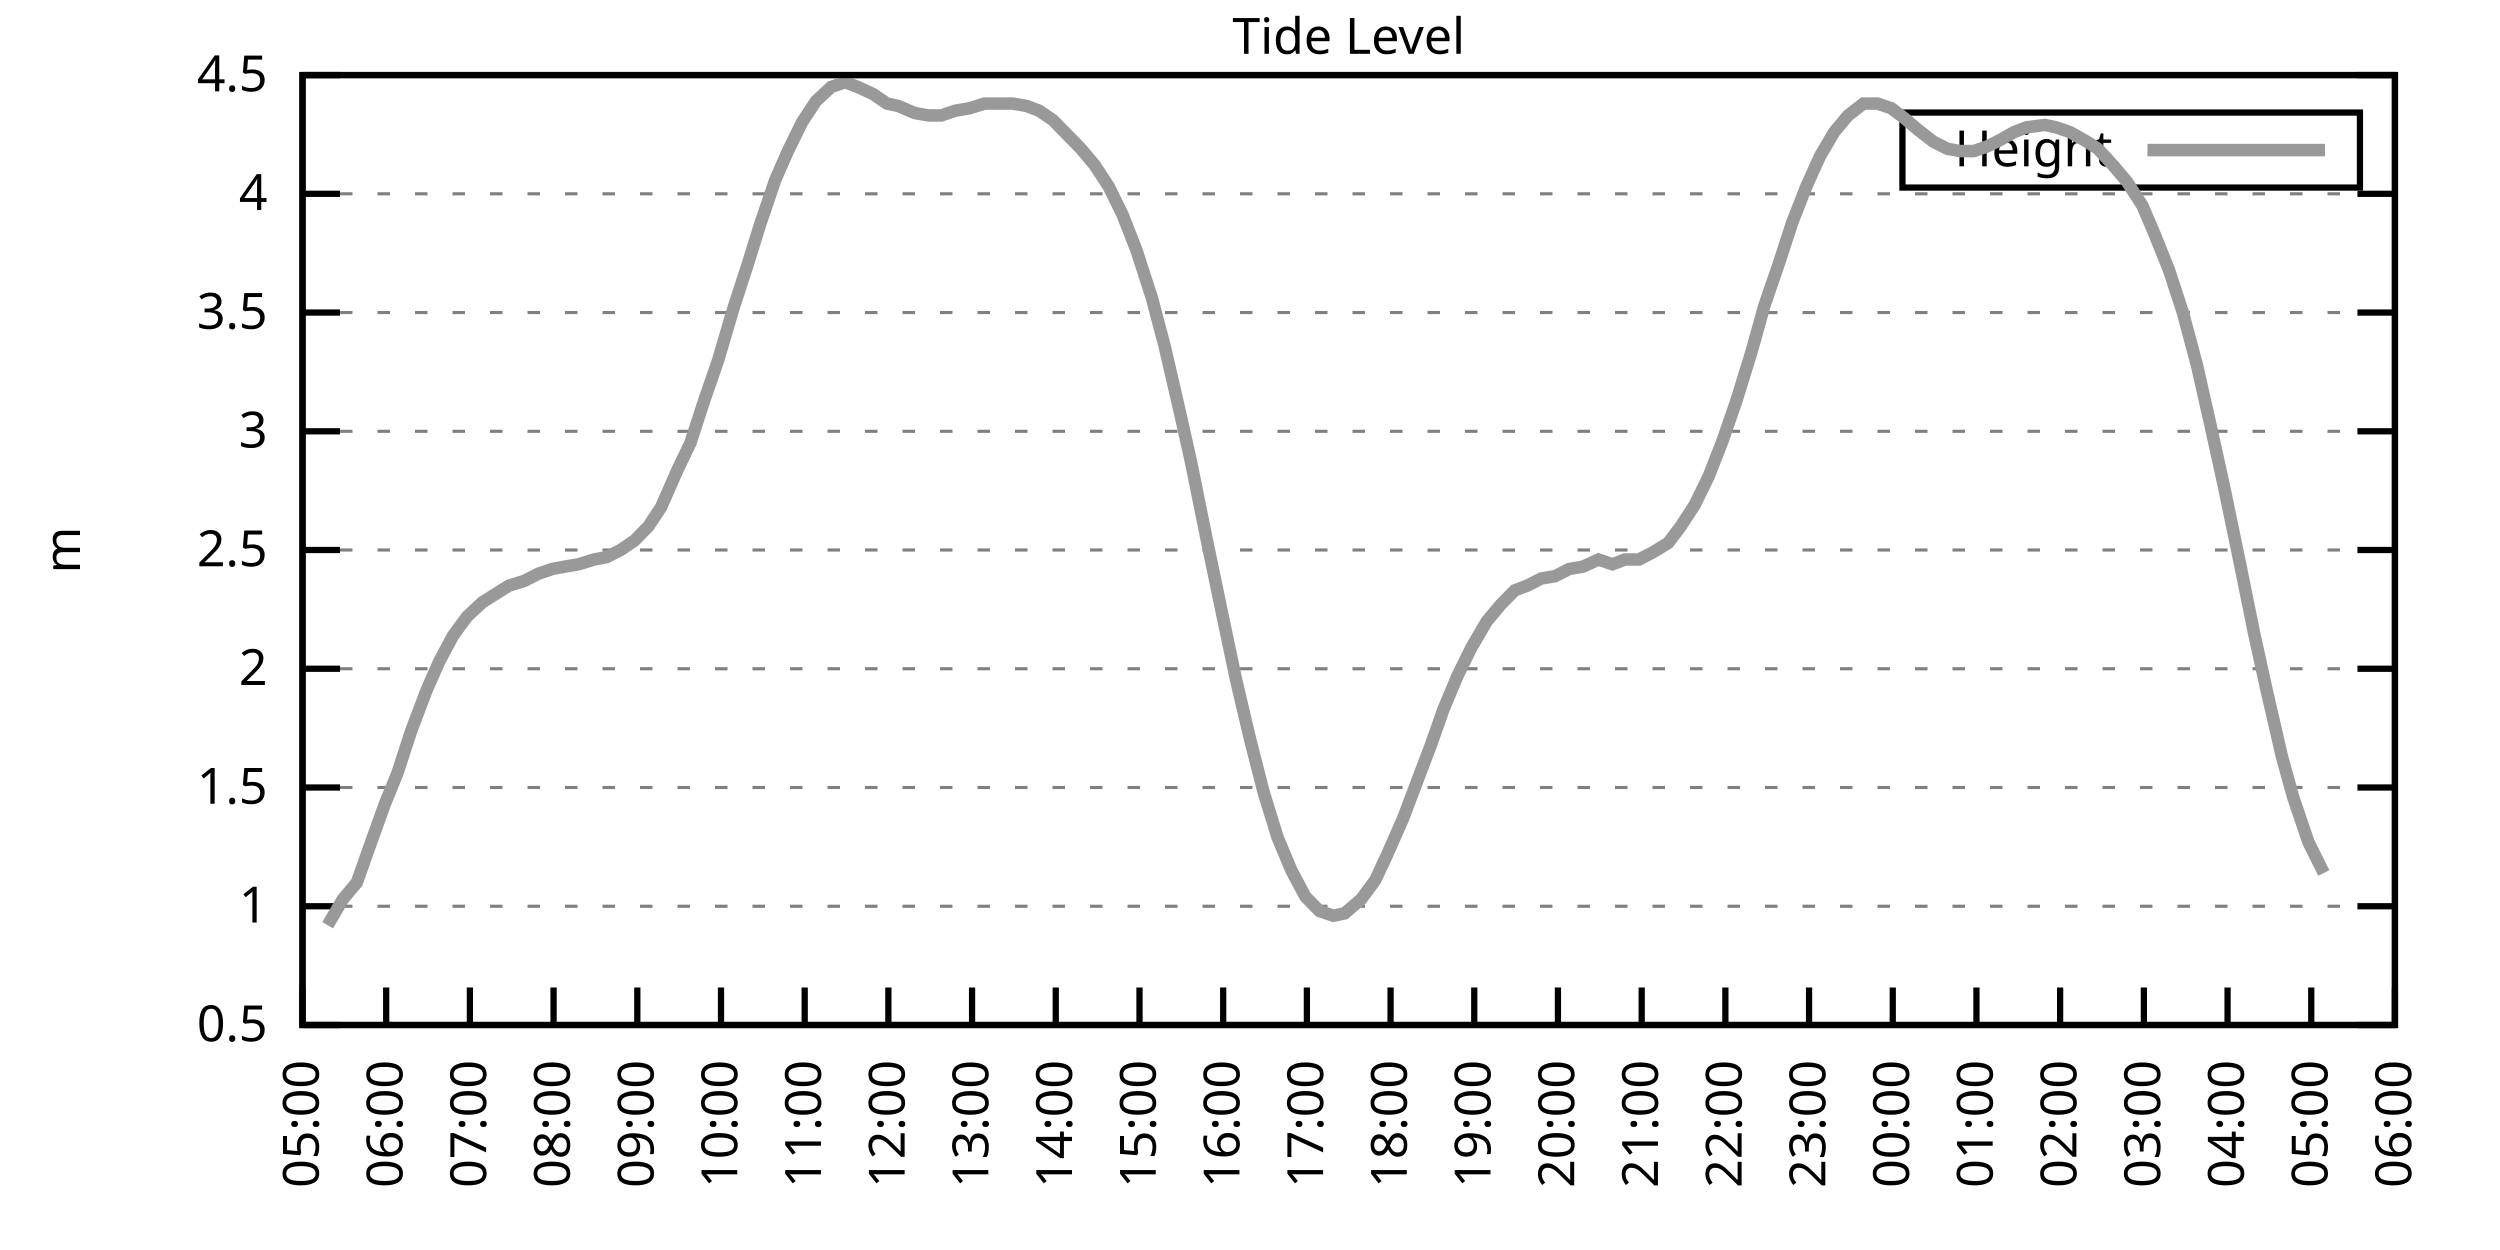
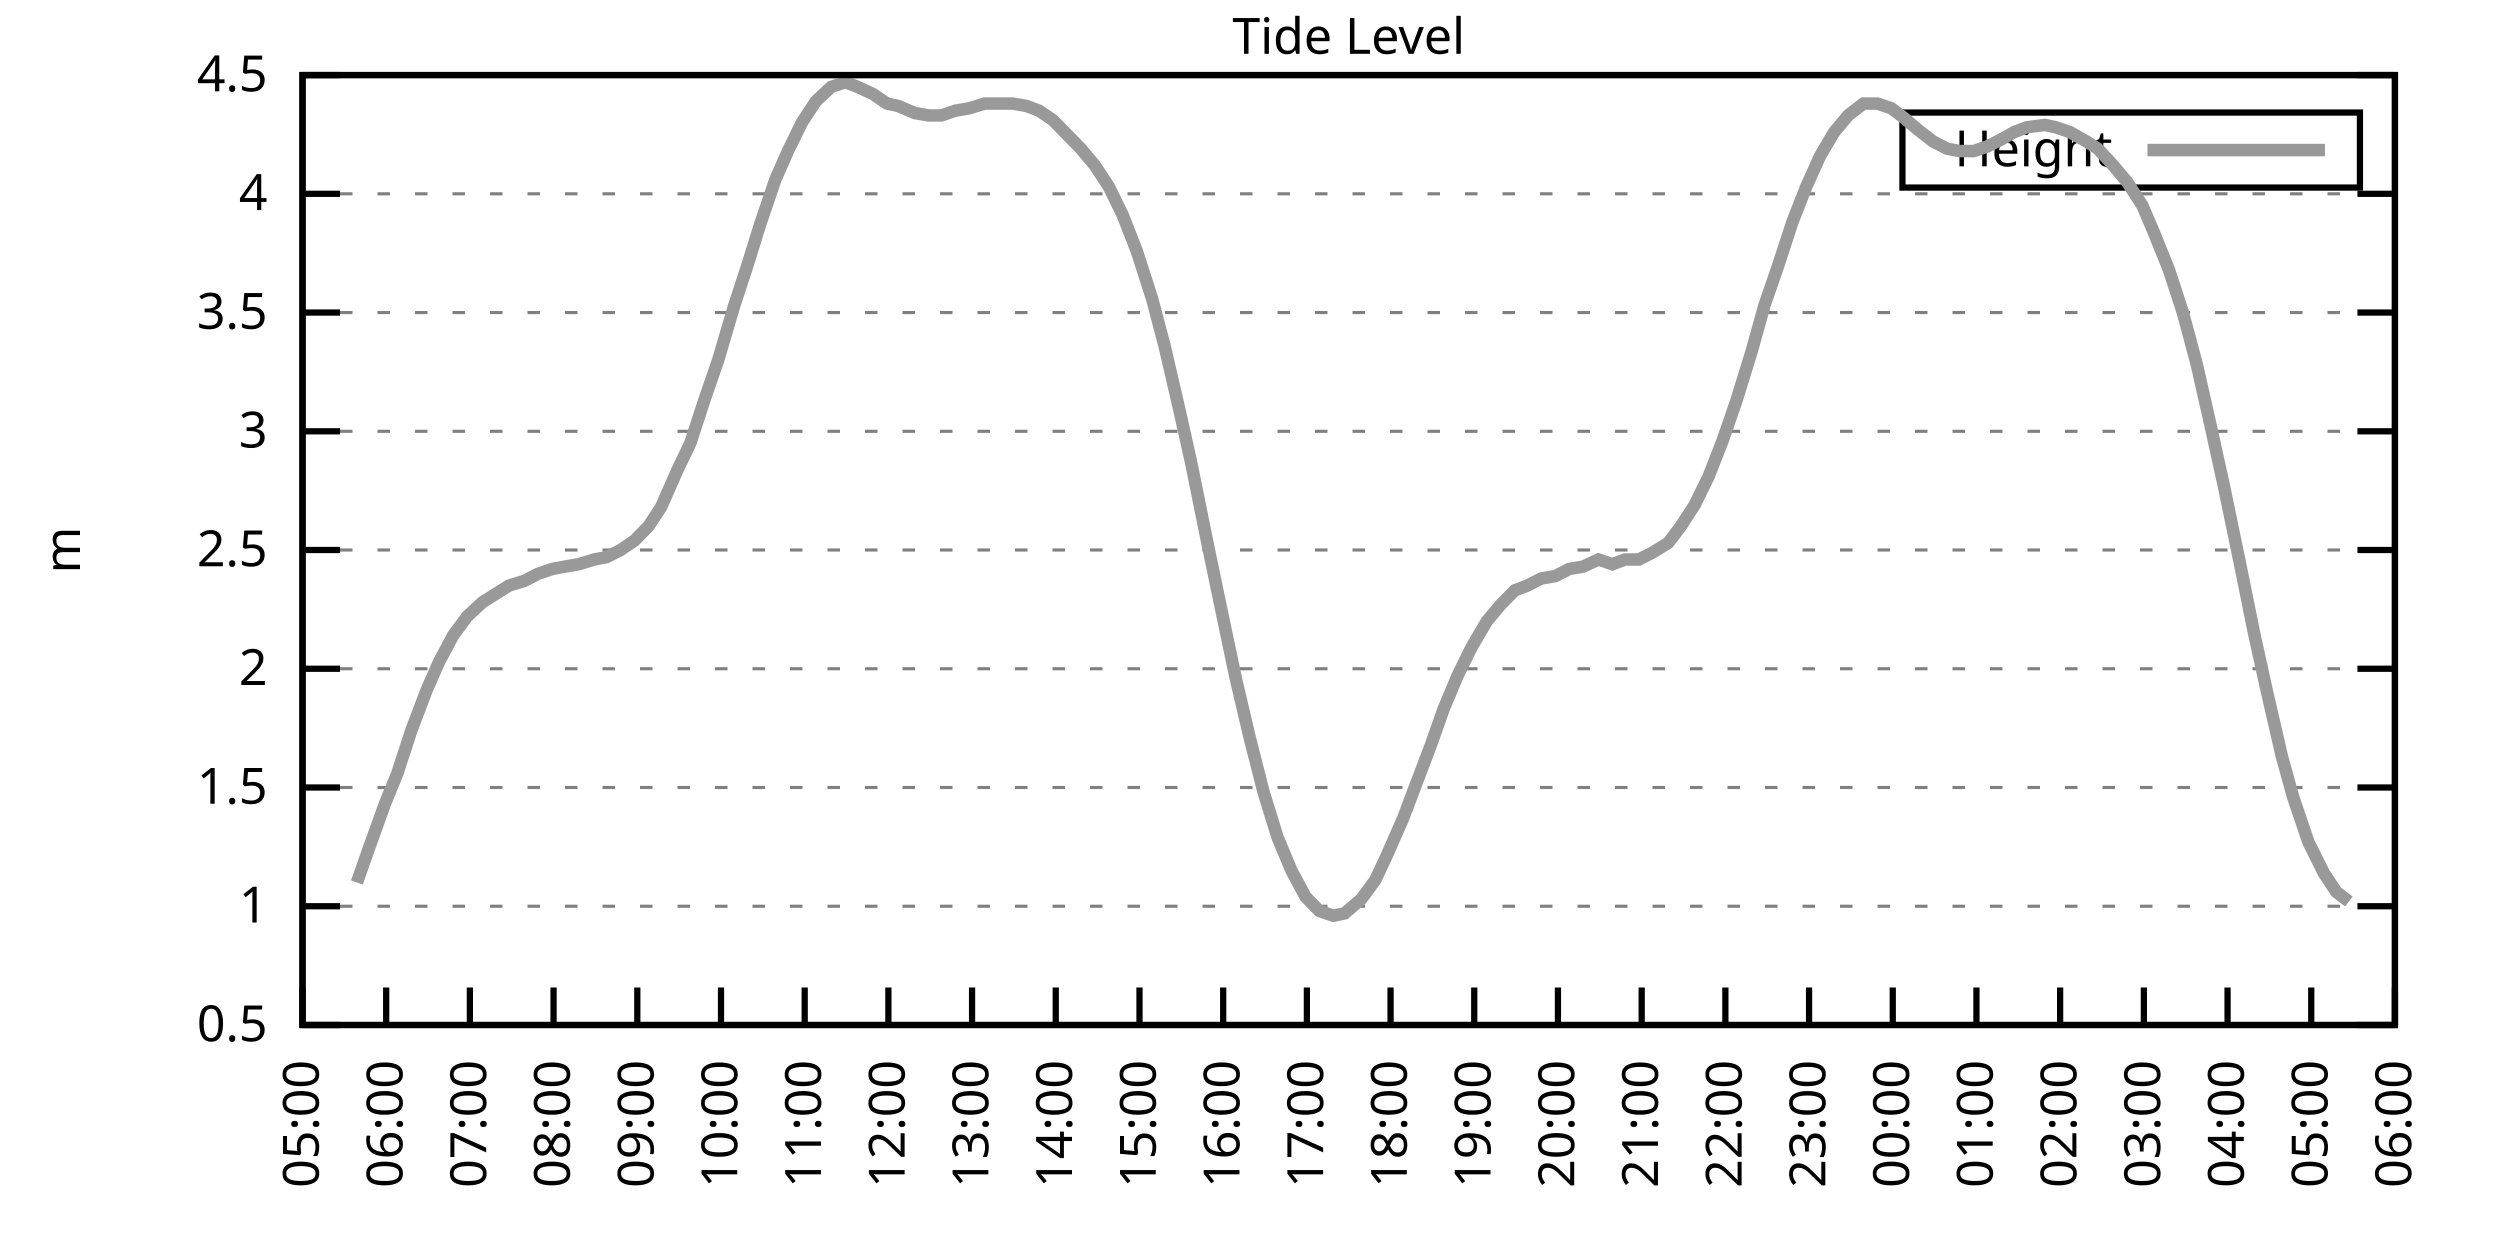
<svg xmlns="http://www.w3.org/2000/svg" xmlns:xlink="http://www.w3.org/1999/xlink" width="400" height="200" viewBox="0 0 400 200">
  <g id="gnuplot_canvas">
    <rect x="0" y="0" width="400" height="200" fill="none" />
    <defs>
      <circle id="gpDot" r="0.5" stroke-width="0.5" stroke="currentColor" />
      <path id="gpPt0" stroke-width="0.333" stroke="currentColor" d="M-1,0 h2 M0,-1 v2" />
      <path id="gpPt1" stroke-width="0.333" stroke="currentColor" d="M-1,-1 L1,1 M1,-1 L-1,1" />
      <path id="gpPt2" stroke-width="0.333" stroke="currentColor" d="M-1,0 L1,0 M0,-1 L0,1 M-1,-1 L1,1 M-1,1 L1,-1" />
      <rect id="gpPt3" stroke-width="0.333" stroke="currentColor" x="-1" y="-1" width="2" height="2" />
      <rect id="gpPt4" stroke-width="0.333" stroke="currentColor" fill="currentColor" x="-1" y="-1" width="2" height="2" />
      <circle id="gpPt5" stroke-width="0.333" stroke="currentColor" cx="0" cy="0" r="1" />
      <use xlink:href="#gpPt5" id="gpPt6" fill="currentColor" stroke="none" />
      <path id="gpPt7" stroke-width="0.333" stroke="currentColor" d="M0,-1.33 L-1.33,0.67 L1.33,0.67 z" />
      <use xlink:href="#gpPt7" id="gpPt8" fill="currentColor" stroke="none" />
      <use xlink:href="#gpPt7" id="gpPt9" stroke="currentColor" transform="rotate(180)" />
      <use xlink:href="#gpPt9" id="gpPt10" fill="currentColor" stroke="none" />
      <use xlink:href="#gpPt3" id="gpPt11" stroke="currentColor" transform="rotate(45)" />
      <use xlink:href="#gpPt11" id="gpPt12" fill="currentColor" stroke="none" />
      <path id="gpPt13" stroke-width="0.333" stroke="currentColor" d="M0,1.330 L1.265,0.411 L0.782,-1.067 L-0.782,-1.076 L-1.265,0.411 z" />
      <use xlink:href="#gpPt13" id="gpPt14" fill="currentColor" stroke="none" />
      <filter id="textbox" filterUnits="objectBoundingBox" x="0" y="0" height="1" width="1">
        <feFlood flood-color="white" flood-opacity="1" result="bgnd" />
        <feComposite in="SourceGraphic" in2="bgnd" operator="atop" />
      </filter>
      <filter id="greybox" filterUnits="objectBoundingBox" x="0" y="0" height="1" width="1">
        <feFlood flood-color="lightgrey" flood-opacity="1" result="grey" />
        <feComposite in="SourceGraphic" in2="grey" operator="atop" />
      </filter>
    </defs>
    <g fill="none" color="white" stroke="currentColor" stroke-width="1.00" stroke-linecap="butt" stroke-linejoin="miter">
</g>
    <g fill="none" color="black" stroke="currentColor" stroke-width="1.00" stroke-linecap="butt" stroke-linejoin="miter">
      <g stroke="none" shape-rendering="crispEdges">
        <polygon fill="rgb(255, 255, 255)" points="48.40,164.00 383.18,164.00 383.18,12.02 48.40,12.02 " />
      </g>
    </g>
    <g fill="none" color="black" stroke="currentColor" stroke-width="1.00" stroke-linecap="butt" stroke-linejoin="miter">
</g>
    <g fill="none" color="black" stroke="black" stroke-width="0.50" stroke-linecap="butt" stroke-linejoin="miter">
</g>
    <g fill="none" color="gray" stroke="currentColor" stroke-width="0.50" stroke-linecap="butt" stroke-linejoin="miter">
      <path stroke="gray" stroke-dasharray="2,4" class="gridline" d="M48.40,164.00 L383.19,164.00  " />
    </g>
    <g fill="none" color="gray" stroke="gray" stroke-width="1.00" stroke-linecap="butt" stroke-linejoin="miter">
</g>
    <g fill="none" color="black" stroke="currentColor" stroke-width="1.00" stroke-linecap="butt" stroke-linejoin="miter">
      <path stroke="black" d="M48.40,164.00 L54.40,164.00 M383.19,164.00 L377.19,164.00  " />
      <g transform="translate(42.80,166.60)" stroke="none" fill="black" font-family="Sans" font-size="8.00" text-anchor="end">
        <text>
          <tspan font-family="Sans"> 0.5</tspan>
        </text>
      </g>
    </g>
    <g fill="none" color="black" stroke="currentColor" stroke-width="1.00" stroke-linecap="butt" stroke-linejoin="miter">
</g>
    <g fill="none" color="black" stroke="black" stroke-width="0.50" stroke-linecap="butt" stroke-linejoin="miter">
</g>
    <g fill="none" color="gray" stroke="currentColor" stroke-width="0.50" stroke-linecap="butt" stroke-linejoin="miter">
      <path stroke="gray" stroke-dasharray="2,4" class="gridline" d="M48.40,145.00 L383.19,145.00  " />
    </g>
    <g fill="none" color="gray" stroke="gray" stroke-width="1.00" stroke-linecap="butt" stroke-linejoin="miter">
</g>
    <g fill="none" color="black" stroke="currentColor" stroke-width="1.00" stroke-linecap="butt" stroke-linejoin="miter">
      <path stroke="black" d="M48.40,145.00 L54.40,145.00 M383.19,145.00 L377.19,145.00  " />
      <g transform="translate(42.80,147.60)" stroke="none" fill="black" font-family="Sans" font-size="8.00" text-anchor="end">
        <text>
          <tspan font-family="Sans"> 1</tspan>
        </text>
      </g>
    </g>
    <g fill="none" color="black" stroke="currentColor" stroke-width="1.00" stroke-linecap="butt" stroke-linejoin="miter">
</g>
    <g fill="none" color="black" stroke="black" stroke-width="0.50" stroke-linecap="butt" stroke-linejoin="miter">
</g>
    <g fill="none" color="gray" stroke="currentColor" stroke-width="0.50" stroke-linecap="butt" stroke-linejoin="miter">
      <path stroke="gray" stroke-dasharray="2,4" class="gridline" d="M48.40,126.00 L383.19,126.00  " />
    </g>
    <g fill="none" color="gray" stroke="gray" stroke-width="1.00" stroke-linecap="butt" stroke-linejoin="miter">
</g>
    <g fill="none" color="black" stroke="currentColor" stroke-width="1.00" stroke-linecap="butt" stroke-linejoin="miter">
      <path stroke="black" d="M48.40,126.00 L54.40,126.00 M383.19,126.00 L377.19,126.00  " />
      <g transform="translate(42.80,128.60)" stroke="none" fill="black" font-family="Sans" font-size="8.00" text-anchor="end">
        <text>
          <tspan font-family="Sans"> 1.5</tspan>
        </text>
      </g>
    </g>
    <g fill="none" color="black" stroke="currentColor" stroke-width="1.00" stroke-linecap="butt" stroke-linejoin="miter">
</g>
    <g fill="none" color="black" stroke="black" stroke-width="0.50" stroke-linecap="butt" stroke-linejoin="miter">
</g>
    <g fill="none" color="gray" stroke="currentColor" stroke-width="0.50" stroke-linecap="butt" stroke-linejoin="miter">
      <path stroke="gray" stroke-dasharray="2,4" class="gridline" d="M48.40,107.00 L383.19,107.00  " />
    </g>
    <g fill="none" color="gray" stroke="gray" stroke-width="1.00" stroke-linecap="butt" stroke-linejoin="miter">
</g>
    <g fill="none" color="black" stroke="currentColor" stroke-width="1.00" stroke-linecap="butt" stroke-linejoin="miter">
      <path stroke="black" d="M48.40,107.00 L54.40,107.00 M383.19,107.00 L377.19,107.00  " />
      <g transform="translate(42.80,109.60)" stroke="none" fill="black" font-family="Sans" font-size="8.00" text-anchor="end">
        <text>
          <tspan font-family="Sans"> 2</tspan>
        </text>
      </g>
    </g>
    <g fill="none" color="black" stroke="currentColor" stroke-width="1.00" stroke-linecap="butt" stroke-linejoin="miter">
</g>
    <g fill="none" color="black" stroke="black" stroke-width="0.50" stroke-linecap="butt" stroke-linejoin="miter">
</g>
    <g fill="none" color="gray" stroke="currentColor" stroke-width="0.50" stroke-linecap="butt" stroke-linejoin="miter">
      <path stroke="gray" stroke-dasharray="2,4" class="gridline" d="M48.40,88.00 L383.19,88.00  " />
    </g>
    <g fill="none" color="gray" stroke="gray" stroke-width="1.00" stroke-linecap="butt" stroke-linejoin="miter">
</g>
    <g fill="none" color="black" stroke="currentColor" stroke-width="1.00" stroke-linecap="butt" stroke-linejoin="miter">
      <path stroke="black" d="M48.40,88.00 L54.40,88.00 M383.19,88.00 L377.19,88.00  " />
      <g transform="translate(42.80,90.60)" stroke="none" fill="black" font-family="Sans" font-size="8.00" text-anchor="end">
        <text>
          <tspan font-family="Sans"> 2.5</tspan>
        </text>
      </g>
    </g>
    <g fill="none" color="black" stroke="currentColor" stroke-width="1.00" stroke-linecap="butt" stroke-linejoin="miter">
</g>
    <g fill="none" color="black" stroke="black" stroke-width="0.50" stroke-linecap="butt" stroke-linejoin="miter">
</g>
    <g fill="none" color="gray" stroke="currentColor" stroke-width="0.50" stroke-linecap="butt" stroke-linejoin="miter">
      <path stroke="gray" stroke-dasharray="2,4" class="gridline" d="M48.40,69.01 L383.19,69.01  " />
    </g>
    <g fill="none" color="gray" stroke="gray" stroke-width="1.00" stroke-linecap="butt" stroke-linejoin="miter">
</g>
    <g fill="none" color="black" stroke="currentColor" stroke-width="1.00" stroke-linecap="butt" stroke-linejoin="miter">
      <path stroke="black" d="M48.40,69.01 L54.40,69.01 M383.19,69.01 L377.19,69.01  " />
      <g transform="translate(42.80,71.61)" stroke="none" fill="black" font-family="Sans" font-size="8.00" text-anchor="end">
        <text>
          <tspan font-family="Sans"> 3</tspan>
        </text>
      </g>
    </g>
    <g fill="none" color="black" stroke="currentColor" stroke-width="1.00" stroke-linecap="butt" stroke-linejoin="miter">
</g>
    <g fill="none" color="black" stroke="black" stroke-width="0.50" stroke-linecap="butt" stroke-linejoin="miter">
</g>
    <g fill="none" color="gray" stroke="currentColor" stroke-width="0.50" stroke-linecap="butt" stroke-linejoin="miter">
      <path stroke="gray" stroke-dasharray="2,4" class="gridline" d="M48.40,50.01 L383.19,50.01  " />
    </g>
    <g fill="none" color="gray" stroke="gray" stroke-width="1.00" stroke-linecap="butt" stroke-linejoin="miter">
</g>
    <g fill="none" color="black" stroke="currentColor" stroke-width="1.00" stroke-linecap="butt" stroke-linejoin="miter">
      <path stroke="black" d="M48.40,50.01 L54.40,50.01 M383.19,50.01 L377.19,50.01  " />
      <g transform="translate(42.80,52.61)" stroke="none" fill="black" font-family="Sans" font-size="8.00" text-anchor="end">
        <text>
          <tspan font-family="Sans"> 3.5</tspan>
        </text>
      </g>
    </g>
    <g fill="none" color="black" stroke="currentColor" stroke-width="1.00" stroke-linecap="butt" stroke-linejoin="miter">
</g>
    <g fill="none" color="black" stroke="black" stroke-width="0.50" stroke-linecap="butt" stroke-linejoin="miter">
</g>
    <g fill="none" color="gray" stroke="currentColor" stroke-width="0.50" stroke-linecap="butt" stroke-linejoin="miter">
      <path stroke="gray" stroke-dasharray="2,4" class="gridline" d="M48.40,31.01 L383.19,31.01  " />
    </g>
    <g fill="none" color="gray" stroke="gray" stroke-width="1.00" stroke-linecap="butt" stroke-linejoin="miter">
</g>
    <g fill="none" color="black" stroke="currentColor" stroke-width="1.00" stroke-linecap="butt" stroke-linejoin="miter">
      <path stroke="black" d="M48.40,31.01 L54.40,31.01 M383.19,31.01 L377.19,31.01  " />
      <g transform="translate(42.80,33.61)" stroke="none" fill="black" font-family="Sans" font-size="8.00" text-anchor="end">
        <text>
          <tspan font-family="Sans"> 4</tspan>
        </text>
      </g>
    </g>
    <g fill="none" color="black" stroke="currentColor" stroke-width="1.00" stroke-linecap="butt" stroke-linejoin="miter">
</g>
    <g fill="none" color="black" stroke="black" stroke-width="0.50" stroke-linecap="butt" stroke-linejoin="miter">
</g>
    <g fill="none" color="gray" stroke="currentColor" stroke-width="0.50" stroke-linecap="butt" stroke-linejoin="miter">
      <path stroke="gray" stroke-dasharray="2,4" class="gridline" d="M48.40,12.01 L383.19,12.01  " />
    </g>
    <g fill="none" color="gray" stroke="gray" stroke-width="1.00" stroke-linecap="butt" stroke-linejoin="miter">
</g>
    <g fill="none" color="black" stroke="currentColor" stroke-width="1.00" stroke-linecap="butt" stroke-linejoin="miter">
      <path stroke="black" d="M48.40,12.01 L54.40,12.01 M383.19,12.01 L377.19,12.01  " />
      <g transform="translate(42.80,14.61)" stroke="none" fill="black" font-family="Sans" font-size="8.00" text-anchor="end">
        <text>
          <tspan font-family="Sans"> 4.5</tspan>
        </text>
      </g>
    </g>
    <g fill="none" color="black" stroke="currentColor" stroke-width="1.00" stroke-linecap="butt" stroke-linejoin="miter">
      <path stroke="black" d="M48.40,164.00 L48.40,158.00  " />
      <g transform="translate(51.00,169.60) rotate(270.00)" stroke="none" fill="black" font-family="Sans" font-size="8.00" text-anchor="end">
        <text>
          <tspan font-family="Sans">05:00</tspan>
        </text>
      </g>
    </g>
    <g fill="none" color="black" stroke="currentColor" stroke-width="1.00" stroke-linecap="butt" stroke-linejoin="miter">
      <path stroke="black" d="M61.79,164.00 L61.79,158.00  " />
      <g transform="translate(64.39,169.60) rotate(270.00)" stroke="none" fill="black" font-family="Sans" font-size="8.00" text-anchor="end">
        <text>
          <tspan font-family="Sans">06:00</tspan>
        </text>
      </g>
    </g>
    <g fill="none" color="black" stroke="currentColor" stroke-width="1.00" stroke-linecap="butt" stroke-linejoin="miter">
      <path stroke="black" d="M75.18,164.00 L75.18,158.00  " />
      <g transform="translate(77.78,169.60) rotate(270.00)" stroke="none" fill="black" font-family="Sans" font-size="8.00" text-anchor="end">
        <text>
          <tspan font-family="Sans">07:00</tspan>
        </text>
      </g>
    </g>
    <g fill="none" color="black" stroke="currentColor" stroke-width="1.00" stroke-linecap="butt" stroke-linejoin="miter">
      <path stroke="black" d="M88.57,164.00 L88.57,158.00  " />
      <g transform="translate(91.17,169.60) rotate(270.00)" stroke="none" fill="black" font-family="Sans" font-size="8.00" text-anchor="end">
        <text>
          <tspan font-family="Sans">08:00</tspan>
        </text>
      </g>
    </g>
    <g fill="none" color="black" stroke="currentColor" stroke-width="1.00" stroke-linecap="butt" stroke-linejoin="miter">
      <path stroke="black" d="M101.97,164.00 L101.97,158.00  " />
      <g transform="translate(104.57,169.60) rotate(270.00)" stroke="none" fill="black" font-family="Sans" font-size="8.00" text-anchor="end">
        <text>
          <tspan font-family="Sans">09:00</tspan>
        </text>
      </g>
    </g>
    <g fill="none" color="black" stroke="currentColor" stroke-width="1.00" stroke-linecap="butt" stroke-linejoin="miter">
      <path stroke="black" d="M115.36,164.00 L115.36,158.00  " />
      <g transform="translate(117.96,169.60) rotate(270.00)" stroke="none" fill="black" font-family="Sans" font-size="8.00" text-anchor="end">
        <text>
          <tspan font-family="Sans">10:00</tspan>
        </text>
      </g>
    </g>
    <g fill="none" color="black" stroke="currentColor" stroke-width="1.00" stroke-linecap="butt" stroke-linejoin="miter">
      <path stroke="black" d="M128.75,164.00 L128.75,158.00  " />
      <g transform="translate(131.35,169.60) rotate(270.00)" stroke="none" fill="black" font-family="Sans" font-size="8.00" text-anchor="end">
        <text>
          <tspan font-family="Sans">11:00</tspan>
        </text>
      </g>
    </g>
    <g fill="none" color="black" stroke="currentColor" stroke-width="1.00" stroke-linecap="butt" stroke-linejoin="miter">
      <path stroke="black" d="M142.14,164.00 L142.14,158.00  " />
      <g transform="translate(144.74,169.60) rotate(270.00)" stroke="none" fill="black" font-family="Sans" font-size="8.00" text-anchor="end">
        <text>
          <tspan font-family="Sans">12:00</tspan>
        </text>
      </g>
    </g>
    <g fill="none" color="black" stroke="currentColor" stroke-width="1.00" stroke-linecap="butt" stroke-linejoin="miter">
      <path stroke="black" d="M155.53,164.00 L155.53,158.00  " />
      <g transform="translate(158.13,169.60) rotate(270.00)" stroke="none" fill="black" font-family="Sans" font-size="8.00" text-anchor="end">
        <text>
          <tspan font-family="Sans">13:00</tspan>
        </text>
      </g>
    </g>
    <g fill="none" color="black" stroke="currentColor" stroke-width="1.00" stroke-linecap="butt" stroke-linejoin="miter">
      <path stroke="black" d="M168.92,164.00 L168.92,158.00  " />
      <g transform="translate(171.52,169.60) rotate(270.00)" stroke="none" fill="black" font-family="Sans" font-size="8.00" text-anchor="end">
        <text>
          <tspan font-family="Sans">14:00</tspan>
        </text>
      </g>
    </g>
    <g fill="none" color="black" stroke="currentColor" stroke-width="1.00" stroke-linecap="butt" stroke-linejoin="miter">
      <path stroke="black" d="M182.32,164.00 L182.32,158.00  " />
      <g transform="translate(184.92,169.60) rotate(270.00)" stroke="none" fill="black" font-family="Sans" font-size="8.00" text-anchor="end">
        <text>
          <tspan font-family="Sans">15:00</tspan>
        </text>
      </g>
    </g>
    <g fill="none" color="black" stroke="currentColor" stroke-width="1.00" stroke-linecap="butt" stroke-linejoin="miter">
      <path stroke="black" d="M195.71,164.00 L195.71,158.00  " />
      <g transform="translate(198.31,169.60) rotate(270.00)" stroke="none" fill="black" font-family="Sans" font-size="8.00" text-anchor="end">
        <text>
          <tspan font-family="Sans">16:00</tspan>
        </text>
      </g>
    </g>
    <g fill="none" color="black" stroke="currentColor" stroke-width="1.00" stroke-linecap="butt" stroke-linejoin="miter">
      <path stroke="black" d="M209.10,164.00 L209.10,158.00  " />
      <g transform="translate(211.70,169.60) rotate(270.00)" stroke="none" fill="black" font-family="Sans" font-size="8.00" text-anchor="end">
        <text>
          <tspan font-family="Sans">17:00</tspan>
        </text>
      </g>
    </g>
    <g fill="none" color="black" stroke="currentColor" stroke-width="1.00" stroke-linecap="butt" stroke-linejoin="miter">
      <path stroke="black" d="M222.49,164.00 L222.49,158.00  " />
      <g transform="translate(225.09,169.60) rotate(270.00)" stroke="none" fill="black" font-family="Sans" font-size="8.00" text-anchor="end">
        <text>
          <tspan font-family="Sans">18:00</tspan>
        </text>
      </g>
    </g>
    <g fill="none" color="black" stroke="currentColor" stroke-width="1.00" stroke-linecap="butt" stroke-linejoin="miter">
      <path stroke="black" d="M235.88,164.00 L235.88,158.00  " />
      <g transform="translate(238.48,169.60) rotate(270.00)" stroke="none" fill="black" font-family="Sans" font-size="8.00" text-anchor="end">
        <text>
          <tspan font-family="Sans">19:00</tspan>
        </text>
      </g>
    </g>
    <g fill="none" color="black" stroke="currentColor" stroke-width="1.00" stroke-linecap="butt" stroke-linejoin="miter">
      <path stroke="black" d="M249.27,164.00 L249.27,158.00  " />
      <g transform="translate(251.87,169.60) rotate(270.00)" stroke="none" fill="black" font-family="Sans" font-size="8.00" text-anchor="end">
        <text>
          <tspan font-family="Sans">20:00</tspan>
        </text>
      </g>
    </g>
    <g fill="none" color="black" stroke="currentColor" stroke-width="1.00" stroke-linecap="butt" stroke-linejoin="miter">
      <path stroke="black" d="M262.67,164.00 L262.67,158.00  " />
      <g transform="translate(265.27,169.60) rotate(270.00)" stroke="none" fill="black" font-family="Sans" font-size="8.00" text-anchor="end">
        <text>
          <tspan font-family="Sans">21:00</tspan>
        </text>
      </g>
    </g>
    <g fill="none" color="black" stroke="currentColor" stroke-width="1.00" stroke-linecap="butt" stroke-linejoin="miter">
      <path stroke="black" d="M276.06,164.00 L276.06,158.00  " />
      <g transform="translate(278.66,169.60) rotate(270.00)" stroke="none" fill="black" font-family="Sans" font-size="8.00" text-anchor="end">
        <text>
          <tspan font-family="Sans">22:00</tspan>
        </text>
      </g>
    </g>
    <g fill="none" color="black" stroke="currentColor" stroke-width="1.00" stroke-linecap="butt" stroke-linejoin="miter">
      <path stroke="black" d="M289.45,164.00 L289.45,158.00  " />
      <g transform="translate(292.05,169.60) rotate(270.00)" stroke="none" fill="black" font-family="Sans" font-size="8.00" text-anchor="end">
        <text>
          <tspan font-family="Sans">23:00</tspan>
        </text>
      </g>
    </g>
    <g fill="none" color="black" stroke="currentColor" stroke-width="1.00" stroke-linecap="butt" stroke-linejoin="miter">
      <path stroke="black" d="M302.84,164.00 L302.84,158.00  " />
      <g transform="translate(305.44,169.60) rotate(270.00)" stroke="none" fill="black" font-family="Sans" font-size="8.00" text-anchor="end">
        <text>
          <tspan font-family="Sans">00:00</tspan>
        </text>
      </g>
    </g>
    <g fill="none" color="black" stroke="currentColor" stroke-width="1.00" stroke-linecap="butt" stroke-linejoin="miter">
      <path stroke="black" d="M316.23,164.00 L316.23,158.00  " />
      <g transform="translate(318.83,169.60) rotate(270.00)" stroke="none" fill="black" font-family="Sans" font-size="8.00" text-anchor="end">
        <text>
          <tspan font-family="Sans">01:00</tspan>
        </text>
      </g>
    </g>
    <g fill="none" color="black" stroke="currentColor" stroke-width="1.00" stroke-linecap="butt" stroke-linejoin="miter">
      <path stroke="black" d="M329.62,164.00 L329.62,158.00  " />
      <g transform="translate(332.22,169.60) rotate(270.00)" stroke="none" fill="black" font-family="Sans" font-size="8.00" text-anchor="end">
        <text>
          <tspan font-family="Sans">02:00</tspan>
        </text>
      </g>
    </g>
    <g fill="none" color="black" stroke="currentColor" stroke-width="1.00" stroke-linecap="butt" stroke-linejoin="miter">
      <path stroke="black" d="M343.02,164.00 L343.02,158.00  " />
      <g transform="translate(345.62,169.60) rotate(270.00)" stroke="none" fill="black" font-family="Sans" font-size="8.00" text-anchor="end">
        <text>
          <tspan font-family="Sans">03:00</tspan>
        </text>
      </g>
    </g>
    <g fill="none" color="black" stroke="currentColor" stroke-width="1.00" stroke-linecap="butt" stroke-linejoin="miter">
      <path stroke="black" d="M356.41,164.00 L356.41,158.00  " />
      <g transform="translate(359.01,169.60) rotate(270.00)" stroke="none" fill="black" font-family="Sans" font-size="8.00" text-anchor="end">
        <text>
          <tspan font-family="Sans">04:00</tspan>
        </text>
      </g>
    </g>
    <g fill="none" color="black" stroke="currentColor" stroke-width="1.00" stroke-linecap="butt" stroke-linejoin="miter">
      <path stroke="black" d="M369.80,164.00 L369.80,158.00  " />
      <g transform="translate(372.40,169.60) rotate(270.00)" stroke="none" fill="black" font-family="Sans" font-size="8.00" text-anchor="end">
        <text>
          <tspan font-family="Sans">05:00</tspan>
        </text>
      </g>
    </g>
    <g fill="none" color="black" stroke="currentColor" stroke-width="1.00" stroke-linecap="butt" stroke-linejoin="miter">
      <path stroke="black" d="M383.19,164.00 L383.19,158.00  " />
      <g transform="translate(385.79,169.60) rotate(270.00)" stroke="none" fill="black" font-family="Sans" font-size="8.00" text-anchor="end">
        <text>
          <tspan font-family="Sans">06:00</tspan>
        </text>
      </g>
    </g>
    <g fill="none" color="black" stroke="currentColor" stroke-width="1.00" stroke-linecap="butt" stroke-linejoin="miter">
</g>
    <g fill="none" color="black" stroke="currentColor" stroke-width="1.00" stroke-linecap="butt" stroke-linejoin="miter">
      <path stroke="black" d="M48.40,12.01 L48.40,164.00 L383.19,164.00 L383.19,12.01 L48.40,12.01 Z  " />
    </g>
    <g fill="none" color="black" stroke="currentColor" stroke-width="1.00" stroke-linecap="butt" stroke-linejoin="miter">
</g>
    <g fill="none" color="black" stroke="currentColor" stroke-width="1.00" stroke-linecap="butt" stroke-linejoin="miter">
      <path stroke="black" d="M304.39,30.01 L304.39,18.01 L377.59,18.01 L377.59,30.01 L304.39,30.01 Z  " />
    </g>
    <g id="Tide_level_plot_1">
      <g fill="none" color="white" stroke="black" stroke-width="2.00" stroke-linecap="butt" stroke-linejoin="miter">
</g>
      <g fill="none" color="black" stroke="currentColor" stroke-width="2.00" stroke-linecap="butt" stroke-linejoin="miter">
        <g transform="translate(337.99,26.61)" stroke="none" fill="black" font-family="Sans" font-size="8.00" text-anchor="end">
          <text>
            <tspan font-family="Sans">Height</tspan>
          </text>
        </g>
      </g>
      <g fill="none" color="black" stroke="currentColor" stroke-width="2.00" stroke-linecap="butt" stroke-linejoin="miter">
-         <path stroke="rgb(153, 153, 153)" d="M343.59,24.01 L371.99,24.01 M52.42,148.04 L54.87,143.86 L57.10,141.20 L59.11,135.50 L61.57,128.66 L63.58,123.72   L65.81,116.88 L68.26,110.42 L70.27,105.86 L72.50,101.68 L74.74,98.64 L77.19,96.36 L81.43,93.70 L83.89,92.94   L86.12,91.80 L88.35,91.04 L90.36,90.66 L92.59,90.28 L95.05,89.52 L97.06,89.14 L99.29,88.00 L101.52,86.49   L103.75,84.21 L105.76,81.17 L108.44,75.09 L110.45,70.91 L112.68,64.07 L114.91,57.61 L117.37,49.25 L119.60,42.41   L121.61,35.95 L124.06,28.73 L126.07,24.17 L128.30,19.61 L130.54,16.19 L132.99,13.91 L135.22,13.15 L137.23,13.91   L139.69,15.05 L141.92,16.57 L143.70,16.95 L146.38,18.09 L148.61,18.47 L150.62,18.47 L152.85,17.71 L155.09,17.33   L157.54,16.57 L159.55,16.57 L162.01,16.57 L164.24,16.95 L166.25,17.71 L168.48,19.23 L170.71,21.51 L172.94,23.79   L175.17,26.45 L177.41,29.87 L179.64,34.43 L181.87,40.13 L184.32,47.73 L186.33,55.33 L188.79,65.97 L190.57,73.95   L193.03,86.11 L195.48,97.88 L197.72,108.52 L199.95,118.02 L202.18,126.76 L204.41,133.98 L206.64,139.30 L208.88,143.48   L211.11,145.76 L213.34,146.52 L215.13,146.14 L217.80,143.86 L220.04,140.82 L221.82,137.02 L224.50,130.94 L226.51,125.62   L228.96,119.16 L230.97,113.46 L233.20,108.14 L235.44,103.58 L237.89,99.40 L240.12,96.74 L242.36,94.46 L244.36,93.70   L246.60,92.56 L248.83,92.18 L251.06,91.04 L253.29,90.66 L255.75,89.52 L257.98,90.28 L259.99,89.52 L262.22,89.52   L264.45,88.38 L266.91,86.87 L268.92,84.21 L271.15,80.79 L273.38,76.23 L275.61,70.53 L277.84,64.07 L280.30,56.09   L282.31,48.87 L284.54,42.41 L286.77,35.57 L289.00,29.87 L291.23,24.93 L293.47,21.13 L295.70,18.47 L298.15,16.57   L300.39,16.57 L302.62,17.33 L304.63,18.85 L306.86,20.75 L309.31,22.65 L311.54,23.79 L313.55,24.17 L315.79,24.17   L318.02,23.41 L320.25,22.27 L322.26,21.13 L324.27,20.37 L327.17,19.99 L328.95,20.37 L331.19,21.13 L333.86,22.65   L335.65,23.79 L338.10,26.45 L340.34,29.11 L342.79,32.91 L344.58,37.09 L347.03,43.17 L349.26,50.01 L351.50,58.37   L353.73,68.25 L355.74,77.37 L358.42,90.28 L360.65,101.30 L362.66,110.42 L365.11,121.06 L366.90,127.52 L369.35,134.74   L371.81,139.68  " />
+         <path stroke="rgb(153, 153, 153)" d="M343.59,24.01 L371.99,24.01 M57.10,141.20 L59.11,135.50 L61.57,128.66 L63.58,123.72 L65.81,116.88 L68.26,110.42   L70.27,105.86 L72.50,101.68 L74.74,98.64 L77.19,96.36 L81.43,93.70 L83.89,92.94 L86.12,91.80 L88.35,91.04   L90.36,90.66 L92.59,90.28 L95.05,89.52 L97.06,89.14 L99.29,88.00 L101.52,86.49 L103.75,84.21 L105.76,81.17   L108.44,75.09 L110.45,70.91 L112.68,64.07 L114.91,57.61 L117.37,49.25 L119.60,42.41 L121.61,35.95 L124.06,28.73   L126.07,24.17 L128.30,19.61 L130.54,16.19 L132.99,13.91 L135.22,13.15 L137.23,13.91 L139.69,15.05 L141.92,16.57   L143.70,16.95 L146.38,18.09 L148.61,18.47 L150.62,18.47 L152.85,17.71 L155.09,17.33 L157.54,16.57 L159.55,16.57   L162.01,16.57 L164.24,16.95 L166.25,17.71 L168.48,19.23 L170.71,21.51 L172.94,23.79 L175.17,26.45 L177.41,29.87   L179.64,34.43 L181.87,40.13 L184.32,47.73 L186.33,55.33 L188.79,65.97 L190.57,73.95 L193.03,86.11 L195.48,97.88   L197.72,108.52 L199.95,118.02 L202.18,126.76 L204.41,133.98 L206.64,139.30 L208.88,143.48 L211.11,145.76 L213.34,146.52   L215.13,146.14 L217.80,143.86 L220.04,140.82 L221.82,137.02 L224.50,130.94 L226.51,125.62 L228.96,119.16 L230.97,113.46   L233.20,108.14 L235.44,103.58 L237.89,99.40 L240.12,96.74 L242.36,94.46 L244.36,93.70 L246.60,92.56 L248.83,92.18   L251.06,91.04 L253.29,90.66 L255.75,89.52 L257.98,90.28 L259.99,89.52 L262.22,89.52 L264.45,88.38 L266.91,86.87   L268.92,84.21 L271.15,80.79 L273.38,76.23 L275.61,70.53 L277.84,64.07 L280.30,56.09 L282.31,48.87 L284.54,42.41   L286.77,35.57 L289.00,29.87 L291.23,24.93 L293.47,21.13 L295.70,18.47 L298.15,16.57 L300.39,16.57 L302.62,17.33   L304.63,18.85 L306.86,20.75 L309.31,22.65 L311.54,23.79 L313.55,24.17 L315.79,24.17 L318.02,23.41 L320.25,22.27   L322.26,21.13 L324.27,20.37 L327.17,19.99 L328.95,20.37 L331.19,21.13 L333.86,22.65 L335.65,23.79 L338.10,26.45   L340.34,29.11 L342.79,32.91 L344.58,37.09 L347.03,43.17 L349.26,50.01 L351.50,58.37 L353.73,68.25 L355.74,77.37   L358.42,90.28 L360.65,101.30 L362.66,110.42 L365.11,121.06 L366.90,127.52 L369.35,134.74 L371.81,139.68 L373.82,142.72   L375.82,144.24  " />
      </g>
    </g>
    <g fill="none" color="black" stroke="currentColor" stroke-width="2.00" stroke-linecap="butt" stroke-linejoin="miter">
</g>
    <g fill="none" color="black" stroke="black" stroke-width="1.00" stroke-linecap="butt" stroke-linejoin="miter">
</g>
    <g fill="none" color="black" stroke="currentColor" stroke-width="1.00" stroke-linecap="butt" stroke-linejoin="miter">
      <path stroke="black" d="M48.40,12.01 L48.40,164.00 L383.19,164.00 L383.19,12.01 L48.40,12.01 Z  " />
      <g transform="translate(12.80,88.01) rotate(270.00)" stroke="none" fill="black" font-family="Sans" font-size="8.00" text-anchor="middle">
        <text>
          <tspan font-family="Sans">m</tspan>
        </text>
      </g>
    </g>
    <g fill="none" color="black" stroke="currentColor" stroke-width="1.00" stroke-linecap="butt" stroke-linejoin="miter">
</g>
    <g fill="none" color="black" stroke="currentColor" stroke-width="1.00" stroke-linecap="butt" stroke-linejoin="miter">
      <g transform="translate(215.79,8.61)" stroke="none" fill="black" font-family="Sans" font-size="8.00" text-anchor="middle">
        <text>
          <tspan font-family="Sans">Tide Level</tspan>
        </text>
      </g>
    </g>
    <g fill="none" color="black" stroke="currentColor" stroke-width="1.00" stroke-linecap="butt" stroke-linejoin="miter">
</g>
  </g>
</svg>
